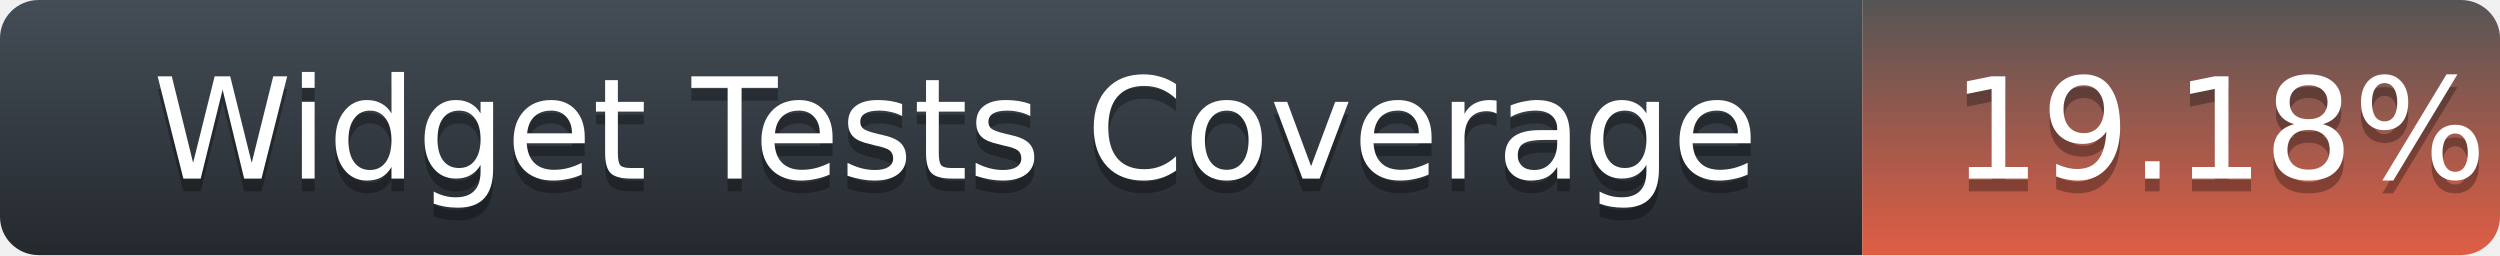
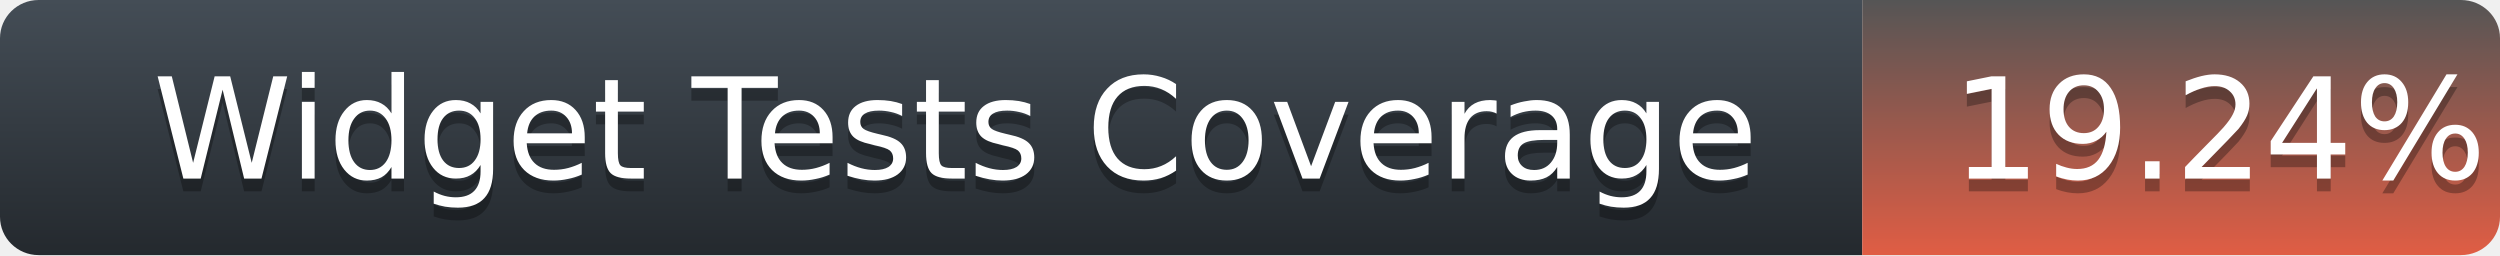
<svg xmlns="http://www.w3.org/2000/svg" width="196" height="20">
  <defs>
    <linearGradient id="title-fill" x1="50%" y1="0%" x2="50%" y2="100%">
      <stop stop-color="#444D56" offset="0%" />
      <stop stop-color="#24292E" offset="100%" />
    </linearGradient>
    <linearGradient id="coverage-fill" x1="50%" y1="0%" x2="50%" y2="100%">
      <stop stop-color="#555" offset="0%" />
      <stop stop-color="#e05d44" offset="100%" />
    </linearGradient>
  </defs>
  <g fill="none" fill-rule="evenodd">
    <g font-family="'DejaVu Sans',Verdana,Geneva,sans-serif" font-size="11">
      <path d="M0,3 C0,1.343 1.355,0 3.027,0 L146,0 L146,20 L3.027,20 C1.355,20 0,18.657 0,17 L0,3 Z" fill="url(#title-fill)" fill-rule="nonzero" />
      <text fill="#010101" fill-opacity=".3">
        <tspan x="12" y="15" aria-hidden="true">Widget Tests Coverage</tspan>
      </text>
      <text fill="#FFFFFF">
        <tspan x="12" y="14">Widget Tests Coverage</tspan>
      </text>
    </g>
    <g transform="translate(146)" font-family="'DejaVu Sans',Verdana,Geneva,sans-serif" font-size="11">
      <path d="M0 0h46.939C48.629 0 50 1.343 50 3v14c0 1.657-1.37 3-3.061 3H0V0z" fill="url(#coverage-fill)" fill-rule="nonzero" />
      <text fill="#010101" fill-opacity=".3" aria-hidden="true">
-         <tspan x="7" y="15">19.18%</tspan>
+         <tspan x="7" y="15">19.24%</tspan>
      </text>
      <text fill="#FFFFFF">
-         <tspan x="7" y="14">19.18%</tspan>
+         <tspan x="7" y="14">19.24%</tspan>
      </text>
    </g>
  </g>
</svg>
